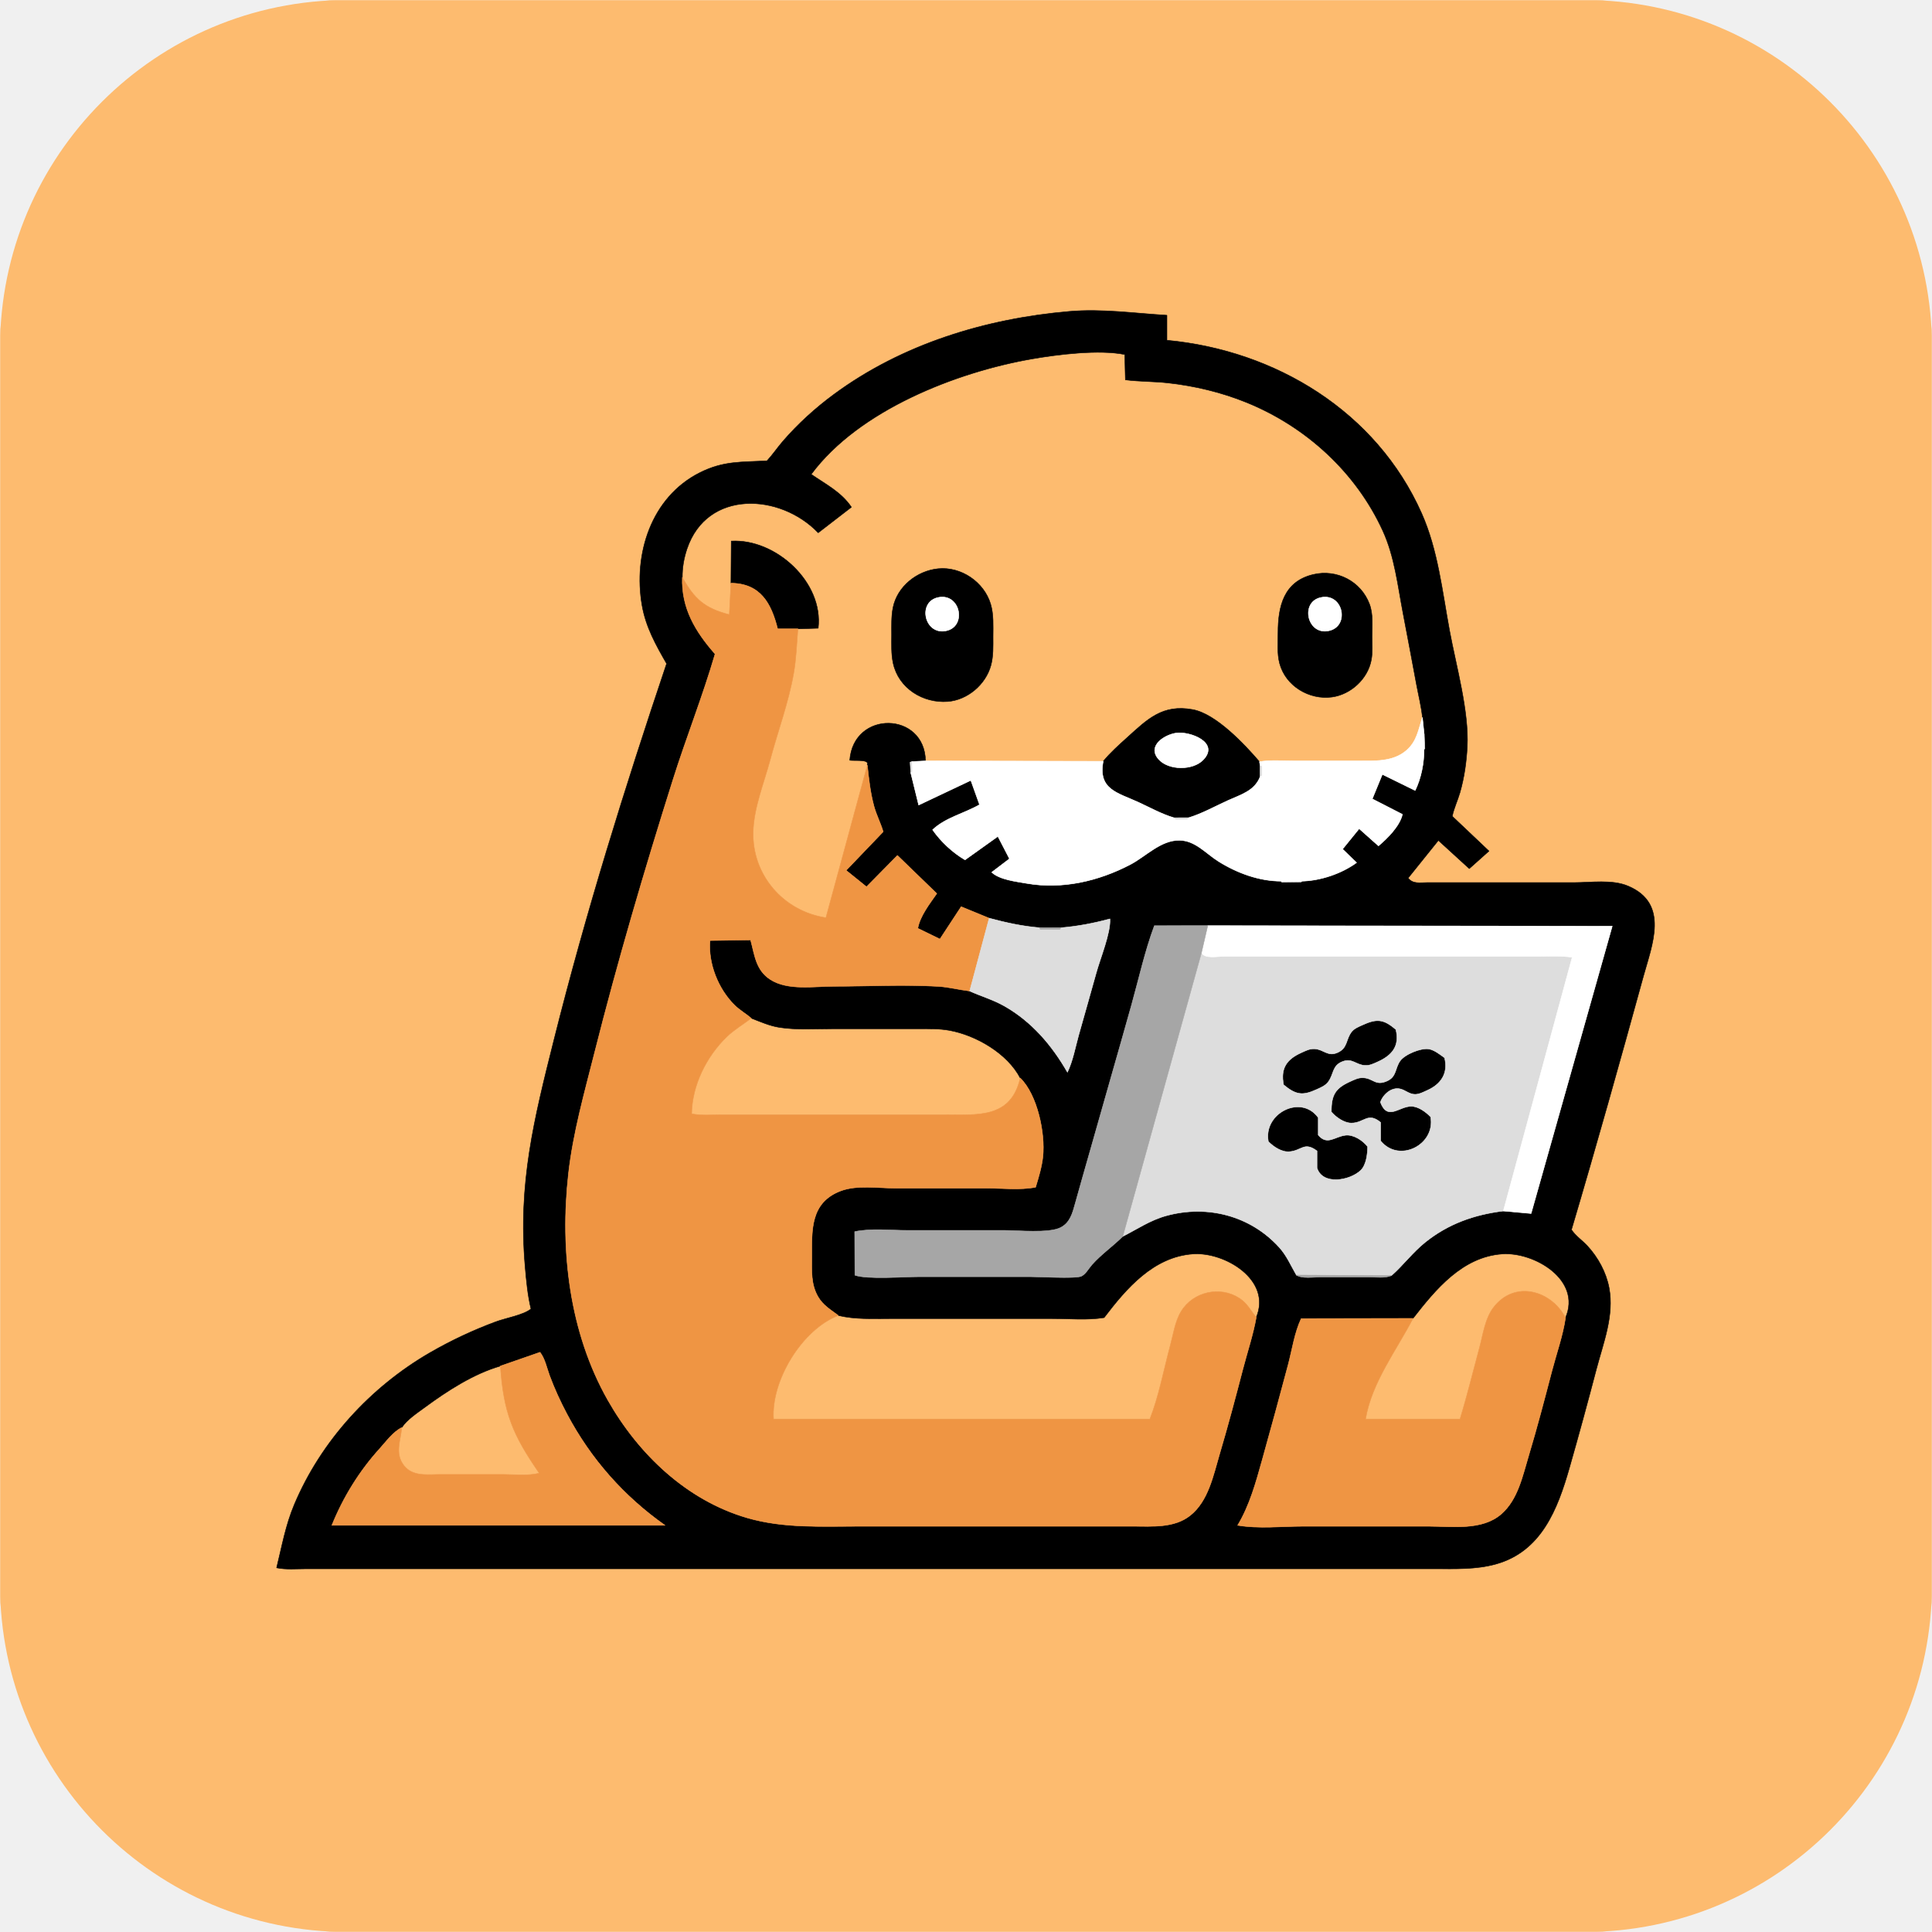
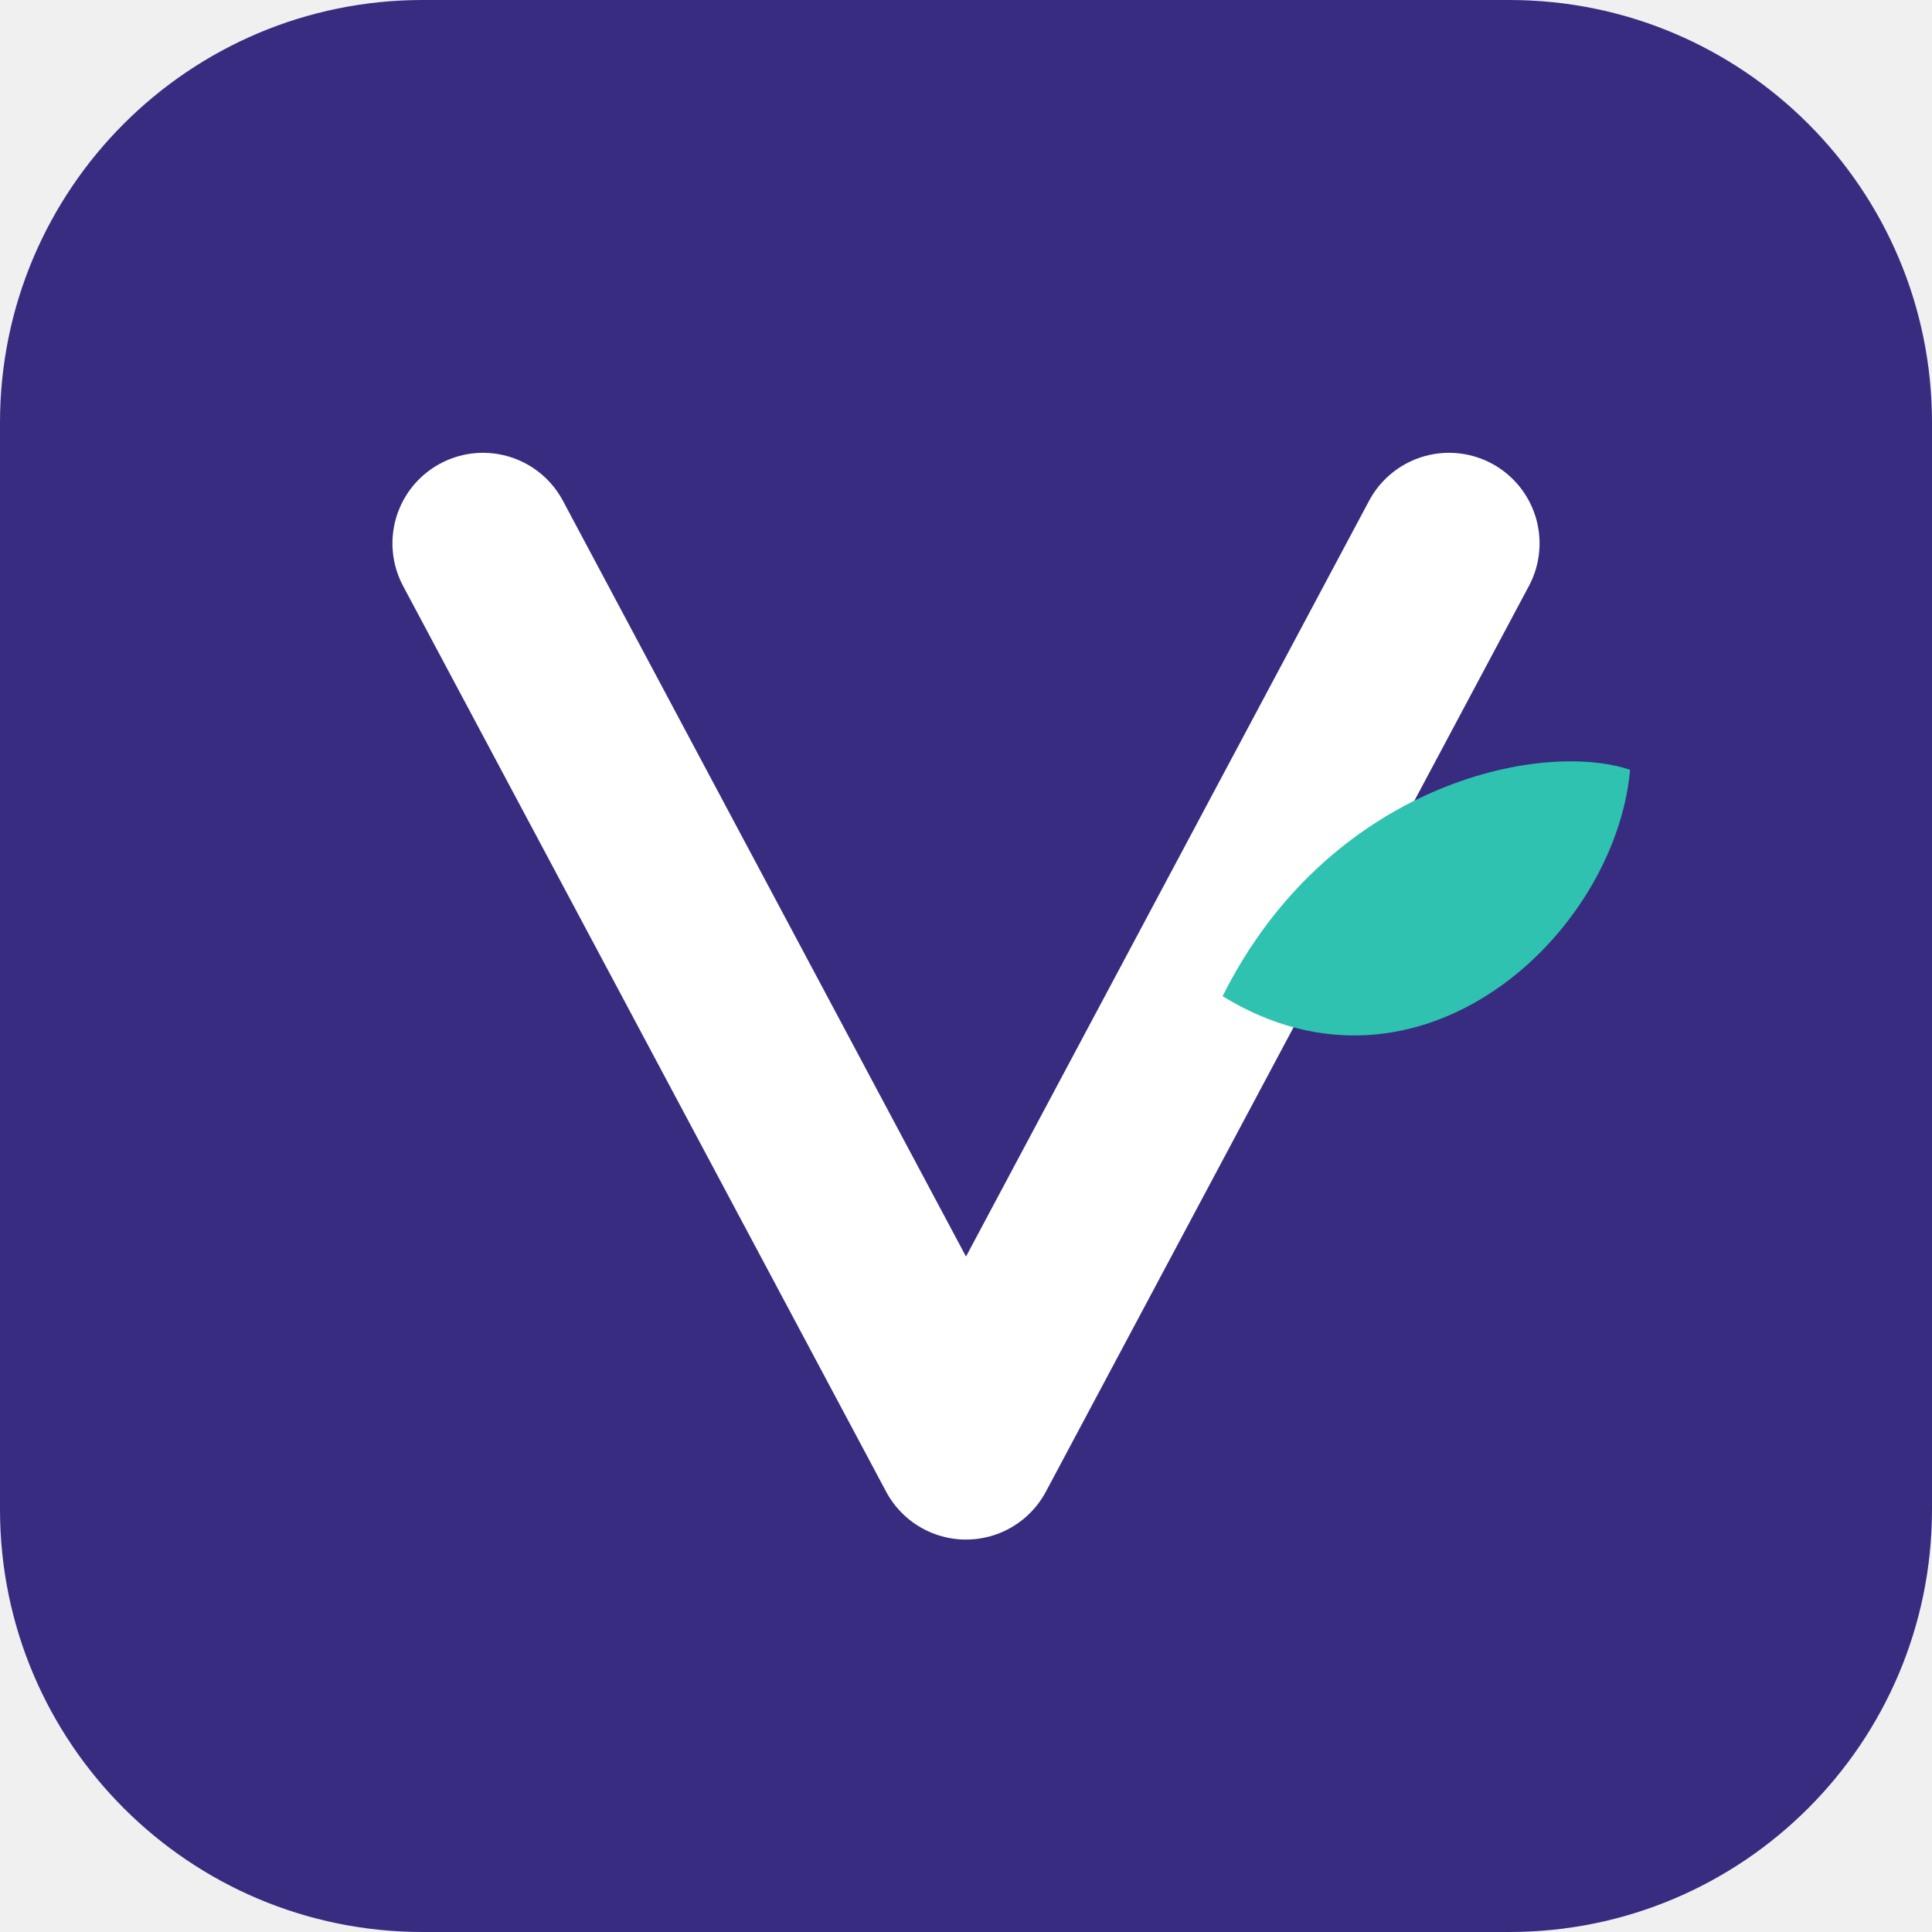
- <svg xmlns="http://www.w3.org/2000/svg" viewBox="0 0 1000 1000" width="1000" height="1000">
-   <defs>
-     <clipPath id="rounded-corners">
-       <rect width="1000" height="1000" rx="180" ry="180" />
-     </clipPath>
-   </defs>
-   <g clip-path="url(#rounded-corners)">
-     <path d="M0.25 0.25C333.42 0.25 666.58 0.25 999.75 0.25C999.75 333.42 999.75 666.58 999.75 999.75C666.58 999.75 333.42 999.75 0.25 999.75C0.25 666.58 0.25 333.42 0.25 0.25ZM603.99 163.17C587.1 162.16 570.53 159.72 553.5 161.18C510.19 164.89 466.96 178.08 431.66 204.1C422 211.21 412.89 219.48 405.05 228.59C402.28 231.82 399.88 235.39 397 238.5C383.8 239.27 374.58 238.43 362.2 244.66C337.02 257.34 327.69 286.86 332.32 313.36C334.29 324.62 339.44 333.78 345.03 343.5C323.42 407.75 303.2 472.55 286.71 538.31C276.43 579.27 268.08 612.46 271.79 655.5C272.42 662.84 273.11 670.32 274.83 677.5C270.87 680.71 261.74 682.23 256.59 684.15C244.8 688.53 233.52 693.82 222.62 700.11C191.79 717.92 166.18 745.87 152.32 778.78C147.81 789.47 145.92 800.33 143.17 811.5C148.06 812.53 153.46 812 158.5 812C168.17 812 177.83 812 187.5 812C217.5 812 247.5 812 277.5 812C371.83 812 466.17 812 560.5 812C607.5 812 654.5 812 701.5 812C715.17 812 728.83 812 742.5 812C753.14 812 763.83 812.46 774.18 809.6C797.82 803.09 806.24 781.09 812.33 759.75C817.18 742.78 821.82 725.76 826.29 708.69C829.89 694.97 835.59 680.87 832.86 666.53C831.33 658.51 827.13 650.82 821.62 644.86C818.99 642.03 815.49 639.68 813.39 636.5C826.31 592.92 838.6 549.06 850.65 505.24C855.11 489.01 864.11 467.76 842.81 458.66C834.41 455.07 823.46 456.83 814.5 456.83C795.83 456.83 777.17 456.83 758.5 456.83C751.83 456.83 745.17 456.83 738.5 456.83C734.67 456.83 731.39 457.65 728.83 454.5C734.06 448 739.28 441.5 744.5 435C749.83 439.87 755.17 444.74 760.5 449.61C763.9 446.57 767.3 443.54 770.7 440.5C764.37 434.5 758.03 428.5 751.7 422.5C752.56 418.31 754.47 414.39 755.67 410.25C757.91 402.47 759.02 394.58 759.45 386.5C760.41 368.26 753.69 344.69 750.3 326.44C746.52 306.13 744.29 284.67 735.82 265.65C712.4 213.01 660.24 181.36 603.99 176.11C603.99 171.8 603.99 167.48 603.99 163.17ZM736.25 371.33C734.13 377.8 733.41 383.72 727.94 388.45C720.91 394.53 711.17 393.83 702.5 393.83C691.5 393.83 680.5 393.83 669.5 393.83C663.7 393.83 657.59 393.33 651.9 394.26C644.13 385.21 629.4 369.49 617.38 367.28C601.63 364.38 593.87 372.31 583.33 381.84C579.01 385.74 574.71 389.58 571.02 394.05C540.36 393.98 509.7 393.92 479.04 393.85C478.62 368.25 441.75 367.53 439.83 393.5C441.69 393.85 447.77 393.17 448.86 394.69C449.45 395.52 448.65 395.23 448.94 396.08C441.79 422.39 434.65 448.69 427.5 475C405.44 471.65 389.23 452.87 389.83 430.5C390.17 418.01 395.45 405.25 398.66 393.25C402.62 378.41 408.16 363.6 410.81 348.46C412.14 340.86 412.38 333.16 413 325.49C416.5 325.38 420 325.27 423.5 325.17C426.36 301.28 401.41 278.75 378.5 280.06C378.45 287.32 378.39 294.58 378.34 301.85C378.06 307.27 377.78 312.69 377.5 318.11C364.55 314.79 359.4 309.92 353.17 298.83C353.11 293.86 353.99 288.85 355.58 284.13C365.98 253.21 403.93 255.31 423.5 275.77C429.23 271.35 434.97 266.92 440.7 262.5C435.45 254.69 427.4 250.67 419.89 245.5C444.46 212.3 495.14 192.51 534.43 185.73C547.93 183.4 568.94 180.83 582.17 183.5C582.28 187.87 582.39 192.24 582.5 196.61C589.76 197.54 597.19 197.39 604.5 198.2C618.37 199.73 632.28 203.06 645.22 208.32C675.98 220.82 701.87 244.43 715.74 274.75C721.87 288.15 723.46 303.11 726.22 317.44C728.6 329.77 730.89 342.11 733.2 354.46C734.24 360.06 735.67 365.67 736.25 371.33ZM485.57 294.36C474.68 295.44 464.41 303.52 462.21 314.56C461.31 319.14 461.5 323.86 461.5 328.5C461.5 333.43 461.24 338.47 462.3 343.31C465.13 356.28 477.75 364.05 490.5 363.11C500.76 362.35 510.17 354.32 512.88 344.45C514.22 339.55 514 334.53 514 329.5C514 323.86 514.38 318.13 512.75 312.66C509.33 301.23 497.46 293.17 485.57 294.36ZM679.75 297.35C664.44 300.96 661.5 313.9 661.5 327.5C661.5 332.69 660.98 338.21 662.3 343.29C665.37 355.06 677.68 362.41 689.46 360.79C699.27 359.44 708.07 351.26 709.81 341.45C710.51 337.56 710.17 333.44 710.17 329.5C710.17 323.93 710.83 317.94 708.83 312.63C704.39 300.87 691.96 294.47 679.75 297.35ZM388.84 527.02C393.68 528.88 398.34 531 403.54 531.8C412.35 533.15 421.61 532.5 430.5 532.5C445.5 532.5 460.5 532.5 475.5 532.5C480.83 532.5 486.09 532.37 491.36 533.32C505.13 535.8 521.46 545.22 528.08 558C523.24 579.03 506.17 577 488.5 577C459.5 577 430.5 577 401.5 577C392.17 577 382.83 577 373.5 577C368.39 577 362.96 577.49 358 576.5C358.19 561.84 365.66 546.8 376.16 536.66C380.02 532.92 384.64 530.26 388.84 527.02ZM650.23 681.9C647.36 678.3 645.55 674.6 641.54 671.98C631.52 665.44 617.56 668.57 611.34 678.8C608.2 683.96 607.32 690.6 605.75 696.37C602.35 708.91 599.92 722.43 595.18 734.5C530.25 734.5 465.32 734.5 400.39 734.5C399.02 714.68 415.08 688.09 433.93 680.9C442.69 682.99 451.5 682.5 460.5 682.5C472.17 682.5 483.83 682.5 495.5 682.5C511.83 682.5 528.17 682.5 544.5 682.5C553.33 682.5 562.82 683.43 571.5 682C583.03 666.86 597.02 650.49 617.5 649.05C633.95 647.89 658.44 662.48 650.23 681.9ZM810.31 682.07C802.85 667.85 784 662.52 773.1 676.66C768.65 682.43 767.66 690.58 765.81 697.44C762.47 709.78 759.44 722.27 755.71 734.5C739.42 734.5 723.12 734.5 706.82 734.5C710.01 715.51 722.8 698.9 731.38 682.39C743.1 667.35 756.88 650.54 777.5 649.06C794.16 647.88 818.81 662.47 810.31 682.07ZM258.99 707.06C260.66 731.36 265.39 742.68 279.11 762.5C273.34 763.99 266.54 763.17 260.5 763.17C249.5 763.17 238.5 763.17 227.5 763.17C220.94 763.17 213.5 764.34 209.01 758.47C204.2 752.18 207.41 745.62 207.94 738.9C210.81 734.68 215.79 731.46 219.9 728.43C231.44 719.93 245.12 711.05 258.99 707.06Z" fill="#fdbb6f" fill-rule="evenodd" stroke="#fdbb6f" stroke-width="0.25" stroke-linejoin="round" />
-     <path d="M603.99 163.17C603.99 167.48 603.99 171.8 603.99 176.11C660.24 181.36 712.4 213.01 735.82 265.65C744.29 284.67 746.52 306.13 750.3 326.44C753.69 344.69 760.41 368.26 759.45 386.5C759.02 394.58 757.91 402.47 755.67 410.25C754.47 414.39 752.56 418.31 751.7 422.5C758.03 428.5 764.37 434.5 770.7 440.5C767.3 443.54 763.9 446.57 760.5 449.61C755.17 444.74 749.83 439.87 744.5 435C739.28 441.5 734.06 448 728.83 454.5C731.39 457.65 734.67 456.83 738.5 456.83C745.17 456.83 751.83 456.83 758.5 456.83C777.17 456.83 795.83 456.83 814.5 456.83C823.46 456.83 834.41 455.07 842.81 458.66C864.11 467.76 855.11 489.01 850.65 505.24C838.6 549.06 826.31 592.92 813.39 636.5C815.49 639.68 818.99 642.03 821.62 644.86C827.13 650.82 831.33 658.51 832.86 666.53C835.59 680.87 829.89 694.97 826.29 708.69C821.82 725.76 817.18 742.78 812.33 759.75C806.24 781.09 797.82 803.09 774.18 809.6C763.83 812.46 753.14 812 742.5 812C728.83 812 715.17 812 701.5 812C654.5 812 607.5 812 560.5 812C466.17 812 371.83 812 277.5 812C247.5 812 217.5 812 187.5 812C177.83 812 168.17 812 158.5 812C153.46 812 148.06 812.53 143.17 811.5C145.92 800.33 147.81 789.47 152.32 778.78C166.18 745.87 191.79 717.92 222.62 700.11C233.52 693.82 244.8 688.53 256.59 684.15C261.74 682.23 270.87 680.71 274.83 677.5C273.11 670.32 272.42 662.84 271.79 655.5C268.08 612.46 276.43 579.27 286.71 538.31C303.2 472.55 323.42 407.75 345.03 343.5C339.44 333.78 334.29 324.62 332.32 313.36C327.69 286.86 337.02 257.34 362.2 244.66C374.58 238.43 383.8 239.27 397 238.5C399.88 235.39 402.28 231.82 405.05 228.59C412.89 219.48 422 211.21 431.66 204.1C466.96 178.08 510.19 164.89 553.5 161.18C570.53 159.72 587.1 162.16 603.99 163.17ZM353.17 298.83C352.6 314.8 359.98 326.99 370.12 338.5C363.71 360.44 355.17 381.89 348.29 403.71C333.52 450.51 319.66 497.68 307.65 545.25C302.45 565.86 296.62 586.31 294.23 607.5C289.77 647.13 294.71 689.67 314.67 724.79C330.51 752.65 355.43 776.53 386.77 785.65C405.63 791.13 425.07 790 444.5 790C472.17 790 499.83 790 527.5 790C547.17 790 566.83 790 586.5 790C596.35 790 607.69 790.99 615.96 784.48C625.45 777 628 763.63 631.25 752.66C635.57 738.1 639.48 723.41 643.3 708.71C645.61 699.83 648.61 690.93 650.23 681.9C658.44 662.48 633.95 647.89 617.5 649.05C597.02 650.49 583.03 666.86 571.5 682C562.82 683.43 553.33 682.5 544.5 682.5C528.17 682.5 511.83 682.5 495.5 682.5C483.83 682.5 472.17 682.5 460.5 682.5C451.5 682.5 442.69 682.99 433.93 680.9C429.96 677.92 425.98 675.67 423.38 671.14C419.65 664.65 420.17 657.73 420.17 650.5C420.17 636.51 419.42 622.5 434.96 616.48C443.44 613.2 454.53 615 463.5 615C479.17 615 494.83 615 510.5 615C518.76 615 527.99 616.09 536.03 614.5C537.61 609.29 539.26 603.94 539.82 598.5C541.04 586.57 536.98 566.72 528.08 558C521.46 545.22 505.13 535.8 491.36 533.32C486.09 532.37 480.83 532.5 475.5 532.5C460.5 532.5 445.5 532.5 430.5 532.5C421.61 532.5 412.35 533.15 403.54 531.8C398.34 531 393.68 528.88 388.84 527.02C386.07 524.69 382.84 522.86 380.21 520.26C371.75 511.91 366.46 498.68 367.5 486.83C374.5 486.72 381.5 486.61 388.5 486.51C390.61 494.3 391.18 502.06 398.62 506.93C407.65 512.84 421.29 510.51 431.5 510.51C449.41 510.51 467.63 509.52 485.5 510.55C491.09 510.88 496.41 512.31 501.9 512.97C507.85 515.67 514.04 517.42 519.79 520.68C534.01 528.74 544.47 540.98 552.5 555C555.32 549.09 556.58 542.07 558.33 535.75C561.29 525.08 564.43 514.45 567.35 503.76C569.42 496.17 574.96 482.87 574.5 475.61C566.09 477.88 557.86 479.46 549.17 480.19C545.45 480.18 541.72 480.17 538 480.17C529.09 479.43 520.61 477.56 512 475.25C507.17 473.27 502.33 471.29 497.5 469.3C493.83 474.89 490.17 480.48 486.5 486.07C482.69 484.21 478.87 482.36 475.06 480.5C476.19 474.16 481.19 467.77 484.88 462.5C478.09 455.92 471.29 449.35 464.5 442.77C459.17 448.18 453.83 453.59 448.5 459C444.99 456.17 441.47 453.33 437.96 450.5C444.35 443.83 450.74 437.17 457.14 430.5C455.81 426 453.59 421.79 452.35 417.23C450.48 410.28 449.69 403.21 448.94 396.08C448.65 395.23 449.45 395.52 448.86 394.69C447.77 393.17 441.69 393.85 439.83 393.5C441.75 367.53 478.62 368.25 479.04 393.85C476.72 393.96 474.4 394.08 472.08 394.19C471.74 394.3 471.41 394.4 471.08 394.5C471.18 396.33 471.29 398.17 471.4 400C472.76 405.57 474.13 411.13 475.5 416.7C484.5 412.44 493.5 408.18 502.5 403.93C504 408.12 505.5 412.31 507 416.5C499.15 421.03 489.43 423.14 482.7 429.5C487.04 435.67 492.99 441.25 499.5 445.07C505.17 441.02 510.83 436.98 516.5 432.93C518.5 436.79 520.5 440.64 522.5 444.5C519.43 446.83 516.37 449.17 513.3 451.5C517.46 455.37 525.92 456.27 531.44 457.24C549.84 460.44 568.63 456.06 585 447.5C593.19 443.21 600.78 434.81 610.5 434.94C618.72 435.05 624.14 441.75 630.67 445.84C640.28 451.86 651.66 456.07 663.08 456.1C663.22 456.28 663.36 456.46 663.5 456.64C666.83 456.6 670.17 456.55 673.5 456.51C673.61 456.37 673.73 456.23 673.84 456.1C683.49 455.87 694.35 452.21 702.17 446.5C699.75 444.17 697.33 441.83 694.92 439.5C697.78 435.98 700.64 432.45 703.5 428.93C706.83 431.9 710.17 434.86 713.5 437.83C718.21 433.87 724.53 427.54 725.9 421.5C720.7 418.83 715.5 416.17 710.3 413.5C712.03 409.28 713.77 405.05 715.5 400.83C721.17 403.61 726.83 406.39 732.5 409.17C735.63 402.66 737.1 395.04 737.1 387.84C737.23 387.73 737.37 387.61 737.51 387.5C737.39 384.99 737.27 382.49 737.15 379.98C736.85 377.1 736.55 374.22 736.25 371.33C735.67 365.67 734.24 360.06 733.2 354.46C730.89 342.11 728.6 329.77 726.22 317.44C723.46 303.11 721.87 288.15 715.74 274.75C701.87 244.43 675.98 220.82 645.22 208.32C632.28 203.06 618.37 199.73 604.5 198.2C597.19 197.39 589.76 197.54 582.5 196.61C582.39 192.24 582.28 187.87 582.17 183.5C568.94 180.83 547.93 183.4 534.43 185.73C495.14 192.51 444.46 212.3 419.89 245.5C427.4 250.67 435.45 254.69 440.7 262.5C434.97 266.92 429.23 271.35 423.5 275.77C403.93 255.31 365.98 253.21 355.58 284.13C353.99 288.85 353.11 293.86 353.17 298.83ZM413 325.49C409.5 325.49 406 325.49 402.5 325.49C399.23 312.4 393.68 301.99 378.34 301.85C378.39 294.58 378.45 287.32 378.5 280.06C401.41 278.75 426.36 301.28 423.5 325.17C420 325.27 416.5 325.38 413 325.49ZM485.57 294.36C497.46 293.17 509.33 301.23 512.75 312.66C514.38 318.13 514 323.86 514 329.5C514 334.53 514.22 339.55 512.88 344.45C510.17 354.32 500.76 362.35 490.5 363.11C477.75 364.05 465.13 356.28 462.3 343.31C461.24 338.47 461.5 333.43 461.5 328.5C461.5 323.86 461.31 319.14 462.21 314.56C464.41 303.52 474.68 295.44 485.57 294.36ZM679.75 297.35C691.96 294.47 704.39 300.87 708.83 312.63C710.83 317.94 710.17 323.93 710.17 329.5C710.17 333.44 710.51 337.56 709.81 341.45C708.07 351.26 699.27 359.44 689.46 360.79C677.68 362.41 665.37 355.06 662.3 343.29C660.98 338.21 661.5 332.69 661.5 327.5C661.5 313.9 664.44 300.96 679.75 297.35ZM485.65 309.24C474.86 311.46 478.37 328.32 489.19 326.59C500.69 324.75 497.23 306.85 485.65 309.24ZM683.66 309.27C673.05 311.55 676.45 328.28 687.19 326.59C698.91 324.74 695.41 306.75 683.66 309.27ZM651.9 394.26C651.99 394.81 652.09 395.37 652.18 395.92C652.19 398 652.2 400.08 652.2 402.16C649.28 409.4 642.39 411.26 635.75 414.26C629.03 417.29 622.38 421.06 615.32 423.23C612.75 423.25 610.19 423.26 607.62 423.27C601.26 421.38 595.26 418.03 589.25 415.26C578.35 410.25 568.24 408.67 571.02 394.05C574.71 389.58 579.01 385.74 583.33 381.84C593.87 372.31 601.63 364.38 617.38 367.28C629.4 369.49 644.13 385.21 651.9 394.26ZM608.81 379.42C602.82 380.28 593.67 386 599.6 392.88C604.76 398.85 617.44 398.89 622.82 393.26C631.42 384.25 615.82 378.42 608.81 379.42ZM581.12 639.97C588.68 636.13 595.32 631.54 603.66 629.26C624.9 623.43 647.13 629.19 662.01 645.49C665.98 649.83 668.14 655.01 671.02 660C674.07 661.96 679.66 661 683.5 661C691.83 661 700.17 661 708.5 661C712.24 661 716.86 661.66 720.17 660.27C726.29 654.87 731.14 648.25 737.6 643.06C749.58 633.43 763.01 628.68 778.13 626.82C782.92 627.25 787.71 627.68 792.5 628.12C806.5 578.54 820.5 528.97 834.5 479.39C764.71 479.3 694.92 479.2 625.13 479.11C615.92 479.12 606.71 479.13 597.5 479.14C592.57 492.4 589.47 506.61 585.66 520.24C578.68 545.19 571.45 570.07 564.43 595C561.79 604.36 559.06 613.69 556.48 623.07C555.12 628 553.85 632.92 548.91 635.42C542.89 638.46 526.76 636.84 519.5 636.84C502.83 636.84 486.17 636.84 469.5 636.84C460.72 636.84 450.94 635.69 442.39 637.5C442.43 645.01 442.46 652.53 442.5 660.04C448.88 662.32 467.7 660.83 475.5 660.83C494.83 660.83 514.17 660.83 533.5 660.83C538.7 660.83 555.39 661.86 559.3 660.7C561.66 660 563.58 656.42 565.15 654.65C570.02 649.17 576 645.06 581.12 639.97ZM722.5 532.9C724.61 541.48 720.46 546.32 713.13 549.6C710.98 550.56 708.95 551.62 706.5 551.47C701.82 551.19 699.91 547.55 694.92 549.45C689.43 551.55 690.47 556.03 687.5 559.99C686 562 683.69 562.91 681.48 563.92C674.07 567.32 670.66 566.65 664.39 561.5C662.7 552.92 665.98 548.31 673.44 544.92C675.75 543.87 677.87 542.72 680.5 542.88C685.19 543.17 687.25 547.06 692.31 544.81C697.67 542.43 696.48 538.06 699.57 534.09C700.96 532.31 703.11 531.49 705.09 530.58C712.58 527.14 716.16 527.4 722.5 532.9ZM747.7 547.5C749.71 555.49 745.9 561.18 738.81 564.34C736.83 565.23 734.72 566.4 732.5 566.43C729.51 566.46 727.57 564.33 724.82 563.64C720.24 562.49 715.81 566.59 714.5 570.51C718.26 580.36 724.16 572.58 730.5 572.63C734.11 572.65 738.15 575.6 740.5 578.13C743.15 592.63 724.06 602.23 714.62 590.5C714.62 587.32 714.62 584.14 714.62 580.96C707.98 575.44 706.07 581.28 699.5 581.3C695.71 581.3 691.46 578.27 689.11 575.5C689.07 566.5 691.24 563.18 699.19 559.63C701.29 558.69 703.12 557.76 705.5 557.85C710.89 558.06 711.88 562.27 718 559.49C722.93 557.26 721.99 553.02 724.65 549.19C727.06 545.71 735.42 542.34 739.48 542.95C742.36 543.39 745.39 545.84 747.7 547.5ZM682.32 578.5C682.32 581.5 682.32 584.5 682.32 587.5C687.05 593.07 690.87 588.2 696.5 587.6C700.69 587.16 705.41 590.32 707.89 593.5C707.83 597.27 707.22 603 704.28 605.8C698.61 611.17 684.48 613.63 681.68 604.5C681.68 601.57 681.68 598.65 681.68 595.72C675.04 590.79 673.91 595.53 667.5 596.1C663.43 596.46 659.25 593.65 656.5 590.87C653.72 576.19 673.49 566.16 682.32 578.5ZM731.38 682.39C712.08 682.43 692.79 682.46 673.49 682.5C670.05 689.78 668.81 698.58 666.75 706.38C662.39 722.86 657.88 739.29 653.3 755.71C650.06 767.3 646.84 779.11 640.61 789.5C651.4 791.37 663.51 790 674.5 790C696.17 790 717.83 790 739.5 790C751.69 790 767.19 792.35 777.13 783.6C785.66 776.11 788.07 764.01 791.2 753.61C795.58 739.07 799.42 724.35 803.26 709.66C805.63 700.58 808.94 691.36 810.31 682.07C818.81 662.47 794.16 647.88 777.5 649.06C756.88 650.54 743.1 667.35 731.38 682.39ZM258.99 707.06C245.12 711.05 231.44 719.93 219.9 728.43C215.79 731.46 210.81 734.68 207.94 738.9C203.31 741.26 199.91 746.1 196.44 749.92C185.96 761.48 177.6 775.05 171.77 789.5C229.25 789.5 286.73 789.5 344.2 789.5C322.83 774.44 305.78 755.13 293.51 732C290.1 725.57 287.01 718.87 284.48 712.04C283.02 708.09 282.06 703.14 279.5 699.93C272.66 702.3 265.83 704.68 258.99 707.06Z" fill="#000000" fill-rule="evenodd" stroke="#000000" stroke-width="0.25" stroke-linejoin="round" />
-     <path d="M353.17 298.83C359.4 309.92 364.55 314.79 377.5 318.11C377.78 312.69 378.06 307.27 378.34 301.85C393.68 301.99 399.23 312.4 402.5 325.49C406 325.49 409.5 325.49 413 325.49C412.38 333.16 412.14 340.86 410.81 348.46C408.16 363.6 402.62 378.41 398.66 393.25C395.45 405.25 390.17 418.01 389.83 430.5C389.23 452.87 405.44 471.65 427.5 475C434.65 448.69 441.79 422.39 448.94 396.08C449.69 403.21 450.48 410.28 452.35 417.23C453.59 421.79 455.81 426 457.14 430.5C450.74 437.17 444.35 443.83 437.96 450.5C441.47 453.33 444.99 456.17 448.5 459C453.83 453.59 459.17 448.18 464.5 442.77C471.29 449.35 478.09 455.92 484.88 462.5C481.19 467.77 476.19 474.16 475.06 480.5C478.87 482.36 482.69 484.21 486.5 486.07C490.17 480.48 493.83 474.89 497.5 469.3C502.33 471.29 507.17 473.27 512 475.25C508.63 487.83 505.27 500.4 501.9 512.97C496.41 512.31 491.09 510.88 485.5 510.55C467.63 509.52 449.41 510.51 431.5 510.51C421.29 510.51 407.65 512.84 398.62 506.93C391.18 502.06 390.61 494.3 388.5 486.51C381.5 486.61 374.5 486.72 367.5 486.83C366.46 498.68 371.75 511.91 380.21 520.26C382.84 522.86 386.07 524.69 388.84 527.02C384.64 530.26 380.02 532.92 376.16 536.66C365.66 546.8 358.19 561.84 358 576.5C362.96 577.49 368.39 577 373.5 577C382.83 577 392.17 577 401.5 577C430.5 577 459.5 577 488.5 577C506.17 577 523.24 579.03 528.08 558C536.98 566.72 541.04 586.57 539.82 598.5C539.26 603.94 537.61 609.29 536.03 614.5C527.99 616.09 518.76 615 510.5 615C494.83 615 479.17 615 463.5 615C454.53 615 443.44 613.2 434.96 616.48C419.42 622.5 420.17 636.51 420.17 650.5C420.17 657.73 419.65 664.65 423.38 671.14C425.98 675.67 429.96 677.92 433.93 680.9C415.08 688.09 399.02 714.68 400.39 734.5C465.32 734.5 530.25 734.5 595.18 734.5C599.92 722.43 602.35 708.91 605.75 696.37C607.32 690.6 608.2 683.96 611.34 678.8C617.56 668.57 631.52 665.44 641.54 671.98C645.55 674.6 647.36 678.3 650.23 681.9C648.61 690.93 645.61 699.83 643.3 708.71C639.48 723.41 635.57 738.1 631.25 752.66C628 763.63 625.45 777 615.96 784.48C607.69 790.99 596.35 790 586.5 790C566.83 790 547.17 790 527.5 790C499.83 790 472.17 790 444.5 790C425.07 790 405.63 791.13 386.77 785.65C355.43 776.53 330.51 752.65 314.67 724.79C294.71 689.67 289.77 647.13 294.23 607.5C296.62 586.31 302.45 565.86 307.65 545.25C319.66 497.68 333.52 450.51 348.29 403.71C355.17 381.89 363.71 360.44 370.12 338.5C359.98 326.99 352.6 314.8 353.17 298.83ZM810.31 682.07C808.94 691.36 805.63 700.58 803.26 709.66C799.42 724.35 795.58 739.07 791.2 753.61C788.07 764.01 785.66 776.11 777.13 783.6C767.19 792.35 751.69 790 739.5 790C717.83 790 696.17 790 674.5 790C663.51 790 651.4 791.37 640.61 789.5C646.84 779.11 650.06 767.3 653.3 755.71C657.88 739.29 662.39 722.86 666.75 706.38C668.81 698.58 670.05 689.78 673.49 682.5C692.79 682.46 712.08 682.43 731.38 682.39C722.8 698.9 710.01 715.51 706.82 734.5C723.12 734.5 739.42 734.5 755.71 734.5C759.44 722.27 762.47 709.78 765.81 697.44C767.66 690.58 768.65 682.43 773.1 676.66C784 662.52 802.85 667.85 810.31 682.07ZM207.94 738.9C207.41 745.62 204.2 752.18 209.01 758.47C213.5 764.34 220.94 763.17 227.5 763.17C238.5 763.17 249.5 763.17 260.5 763.17C266.54 763.17 273.34 763.99 279.11 762.5C265.39 742.68 260.66 731.36 258.99 707.06C265.83 704.68 272.66 702.3 279.5 699.93C282.06 703.14 283.02 708.09 284.48 712.04C287.01 718.87 290.1 725.57 293.51 732C305.78 755.13 322.83 774.44 344.2 789.5C286.73 789.5 229.25 789.5 171.77 789.5C177.6 775.05 185.96 761.48 196.44 749.92C199.91 746.1 203.31 741.26 207.94 738.9Z" fill="#ef9543" fill-rule="evenodd" stroke="#ef9543" stroke-width="0.25" stroke-linejoin="round" />
-     <path d="M737.15 379.98C737.27 382.49 737.39 384.99 737.51 387.5C737.37 387.61 737.23 387.73 737.1 387.84C737.11 385.22 737.13 382.6 737.15 379.98ZM472.08 394.19C472.16 395.96 472.24 397.73 472.32 399.5C472.01 399.67 471.71 399.83 471.4 400C471.29 398.17 471.18 396.33 471.08 394.5C471.41 394.4 471.74 394.3 472.08 394.19ZM652.18 395.92C652.53 396.11 652.88 396.31 653.23 396.5C653.23 398.17 653.23 399.83 653.23 401.5C652.89 401.72 652.55 401.94 652.2 402.16C652.2 400.08 652.19 398 652.18 395.92ZM607.62 423.27C610.19 423.26 612.75 423.25 615.32 423.23C615.05 423.59 614.77 423.94 614.5 424.29C612.5 424.3 610.5 424.31 608.5 424.32C608.21 423.97 607.91 423.62 607.62 423.27ZM663.08 456.1C666.66 456.1 670.25 456.1 673.84 456.1C673.73 456.23 673.61 456.37 673.5 456.51C670.17 456.55 666.83 456.6 663.5 456.64C663.36 456.46 663.22 456.28 663.08 456.1ZM512 475.25C520.61 477.56 529.09 479.43 538 480.17C538.17 480.44 538.33 480.72 538.5 481C541.83 481 545.17 481 548.5 481C548.72 480.73 548.95 480.46 549.17 480.19C557.86 479.46 566.09 477.88 574.5 475.61C574.96 482.87 569.42 496.17 567.35 503.76C564.43 514.45 561.29 525.08 558.33 535.75C556.58 542.07 555.32 549.09 552.5 555C544.47 540.98 534.01 528.74 519.79 520.68C514.04 517.42 507.85 515.67 501.9 512.97C505.27 500.4 508.63 487.83 512 475.25ZM621.88 493.09C623.56 496.42 629.97 495 633.5 495C645.17 495 656.83 495 668.5 495C700.5 495 732.5 495 764.5 495C774.83 495 785.17 495 795.5 495C801.56 495 807.79 494.58 813.76 495.5C801.88 539.27 790.01 583.05 778.13 626.82C763.01 628.68 749.58 633.43 737.6 643.06C731.14 648.25 726.29 654.87 720.17 660.27C703.78 660.18 687.4 660.09 671.02 660C668.14 655.01 665.98 649.83 662.01 645.49C647.13 629.19 624.9 623.43 603.66 629.26C595.32 631.54 588.68 636.13 581.12 639.97C594.71 591.01 608.29 542.05 621.88 493.09ZM722.5 532.9C716.16 527.4 712.58 527.14 705.09 530.58C703.11 531.49 700.96 532.31 699.57 534.09C696.48 538.06 697.67 542.43 692.31 544.81C687.25 547.06 685.19 543.17 680.5 542.88C677.87 542.72 675.75 543.87 673.44 544.92C665.98 548.31 662.7 552.92 664.39 561.5C670.66 566.65 674.07 567.32 681.48 563.92C683.69 562.91 686 562 687.5 559.99C690.47 556.03 689.43 551.55 694.92 549.45C699.91 547.55 701.82 551.19 706.5 551.47C708.95 551.62 710.98 550.56 713.13 549.6C720.46 546.32 724.61 541.48 722.5 532.9ZM747.7 547.5C745.39 545.84 742.36 543.39 739.48 542.95C735.42 542.34 727.06 545.71 724.65 549.19C721.99 553.02 722.93 557.26 718 559.49C711.88 562.27 710.89 558.06 705.5 557.85C703.12 557.76 701.29 558.69 699.19 559.63C691.24 563.18 689.07 566.5 689.11 575.5C691.46 578.27 695.71 581.3 699.5 581.3C706.07 581.28 707.98 575.44 714.62 580.96C714.62 584.14 714.62 587.32 714.62 590.5C724.06 602.23 743.15 592.63 740.5 578.13C738.15 575.6 734.11 572.65 730.5 572.63C724.16 572.58 718.26 580.36 714.5 570.51C715.81 566.59 720.24 562.49 724.82 563.64C727.57 564.33 729.51 566.46 732.5 566.43C734.72 566.4 736.83 565.23 738.81 564.34C745.9 561.18 749.71 555.49 747.7 547.5ZM682.32 578.5C673.49 566.16 653.72 576.19 656.5 590.87C659.25 593.65 663.43 596.46 667.5 596.1C673.91 595.53 675.04 590.79 681.68 595.72C681.68 598.65 681.68 601.57 681.68 604.5C684.48 613.63 698.61 611.17 704.28 605.8C707.22 603 707.83 597.27 707.89 593.5C705.41 590.32 700.69 587.16 696.5 587.6C690.87 588.2 687.05 593.07 682.32 587.5C682.32 584.5 682.32 581.5 682.32 578.5Z" fill="#dddddd" fill-rule="evenodd" stroke="#dddddd" stroke-width="0.25" stroke-linejoin="round" />
-     <path d="M485.65 309.24C497.23 306.85 500.69 324.75 489.19 326.59C478.37 328.32 474.86 311.46 485.65 309.24ZM683.66 309.27C695.41 306.75 698.91 324.74 687.19 326.59C676.45 328.28 673.05 311.55 683.66 309.27ZM736.25 371.33C736.55 374.22 736.85 377.1 737.15 379.98C737.13 382.6 737.11 385.22 737.1 387.84C737.1 395.04 735.63 402.66 732.5 409.17C726.83 406.39 721.17 403.61 715.5 400.83C713.77 405.05 712.03 409.28 710.3 413.5C715.5 416.17 720.7 418.83 725.9 421.5C724.53 427.54 718.21 433.87 713.5 437.83C710.17 434.86 706.83 431.9 703.5 428.93C700.64 432.45 697.78 435.98 694.92 439.5C697.33 441.83 699.75 444.17 702.17 446.5C694.35 452.21 683.49 455.87 673.84 456.1C670.25 456.1 666.66 456.1 663.08 456.1C651.66 456.07 640.28 451.86 630.67 445.84C624.14 441.75 618.72 435.05 610.5 434.94C600.78 434.81 593.19 443.21 585 447.5C568.63 456.06 549.84 460.44 531.44 457.24C525.92 456.27 517.46 455.37 513.3 451.5C516.37 449.17 519.43 446.83 522.5 444.5C520.5 440.64 518.5 436.79 516.5 432.93C510.83 436.98 505.17 441.02 499.5 445.07C492.99 441.25 487.04 435.67 482.7 429.5C489.43 423.14 499.15 421.03 507 416.5C505.5 412.31 504 408.12 502.5 403.93C493.5 408.18 484.5 412.44 475.5 416.7C474.13 411.13 472.76 405.57 471.4 400C471.71 399.83 472.01 399.67 472.32 399.5C472.24 397.73 472.16 395.96 472.08 394.19C474.4 394.08 476.72 393.96 479.04 393.85C509.7 393.92 540.36 393.98 571.02 394.05C568.24 408.67 578.35 410.25 589.25 415.26C595.26 418.03 601.26 421.38 607.62 423.27C607.91 423.62 608.21 423.97 608.5 424.32C610.5 424.31 612.5 424.3 614.5 424.29C614.77 423.94 615.05 423.59 615.32 423.23C622.38 421.06 629.03 417.29 635.75 414.26C642.39 411.26 649.28 409.4 652.2 402.16C652.55 401.94 652.89 401.72 653.23 401.5C653.23 399.83 653.23 398.17 653.23 396.5C652.88 396.31 652.53 396.11 652.18 395.92C652.09 395.37 651.99 394.81 651.9 394.26C657.59 393.33 663.7 393.83 669.5 393.83C680.5 393.83 691.5 393.83 702.5 393.83C711.17 393.83 720.91 394.53 727.94 388.45C733.41 383.72 734.13 377.8 736.25 371.33ZM608.81 379.42C615.82 378.42 631.42 384.25 622.82 393.26C617.44 398.89 604.76 398.85 599.6 392.88C593.67 386 602.82 380.28 608.81 379.42ZM625.13 479.11C694.92 479.2 764.71 479.3 834.5 479.39C820.5 528.97 806.5 578.54 792.5 628.12C787.71 627.68 782.92 627.25 778.13 626.82C790.01 583.05 801.88 539.27 813.76 495.5C807.79 494.58 801.56 495 795.5 495C785.17 495 774.83 495 764.5 495C732.5 495 700.5 495 668.5 495C656.83 495 645.17 495 633.5 495C629.97 495 623.56 496.42 621.88 493.09C622.96 488.43 624.05 483.77 625.13 479.11Z" fill="#ffffff" fill-rule="evenodd" stroke="#ffffff" stroke-width="0.25" stroke-linejoin="round" />
-     <path d="M625.13 479.11C624.05 483.77 622.96 488.43 621.88 493.09C608.29 542.05 594.71 591.01 581.12 639.97C576 645.06 570.02 649.17 565.15 654.65C563.58 656.42 561.66 660 559.3 660.7C555.39 661.86 538.7 660.83 533.5 660.83C514.17 660.83 494.83 660.83 475.5 660.83C467.7 660.83 448.88 662.32 442.5 660.04C442.46 652.53 442.43 645.01 442.39 637.5C450.94 635.69 460.72 636.84 469.5 636.84C486.17 636.84 502.83 636.84 519.5 636.84C526.76 636.84 542.89 638.46 548.91 635.42C553.85 632.92 555.12 628 556.48 623.07C559.06 613.69 561.79 604.36 564.43 595C571.45 570.07 578.68 545.19 585.66 520.24C589.47 506.61 592.57 492.4 597.5 479.14C606.71 479.13 615.92 479.12 625.13 479.11ZM538 480.17C541.72 480.17 545.45 480.18 549.17 480.19C548.95 480.46 548.72 480.73 548.5 481C545.17 481 541.83 481 538.5 481C538.33 480.72 538.17 480.44 538 480.17ZM671.02 660C687.4 660.09 703.78 660.18 720.17 660.27C716.86 661.66 712.24 661 708.5 661C700.17 661 691.83 661 683.5 661C679.66 661 674.07 661.96 671.02 660Z" fill="#a6a6a6" fill-rule="evenodd" stroke="#a6a6a6" stroke-width="0.25" stroke-linejoin="round" />
-   </g>
+ <svg xmlns="http://www.w3.org/2000/svg" viewBox="0 0 64 64" width="64" height="64">
+   <rect width="64" height="64" rx="14" fill="#382c80" />
+   <path d="M16 18 L32 48 L48 18" fill="none" stroke="#ffffff" stroke-width="6" stroke-linecap="round" stroke-linejoin="round" />
+   <path d="M40.5 33 C44 26 51 24.5 54 25.5 C53.5 31 47 37 40.5 33 Z" fill="#2fc2b0" />
</svg>
